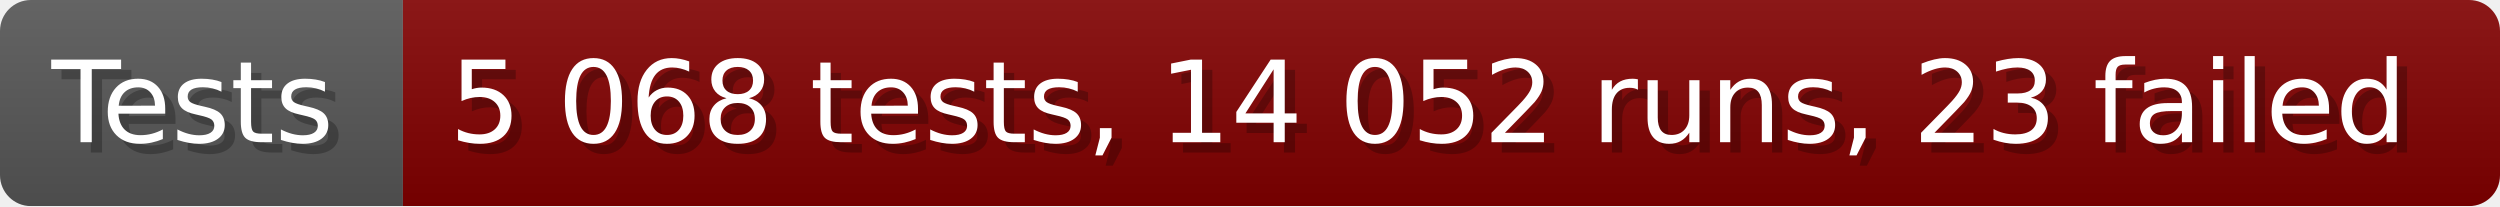
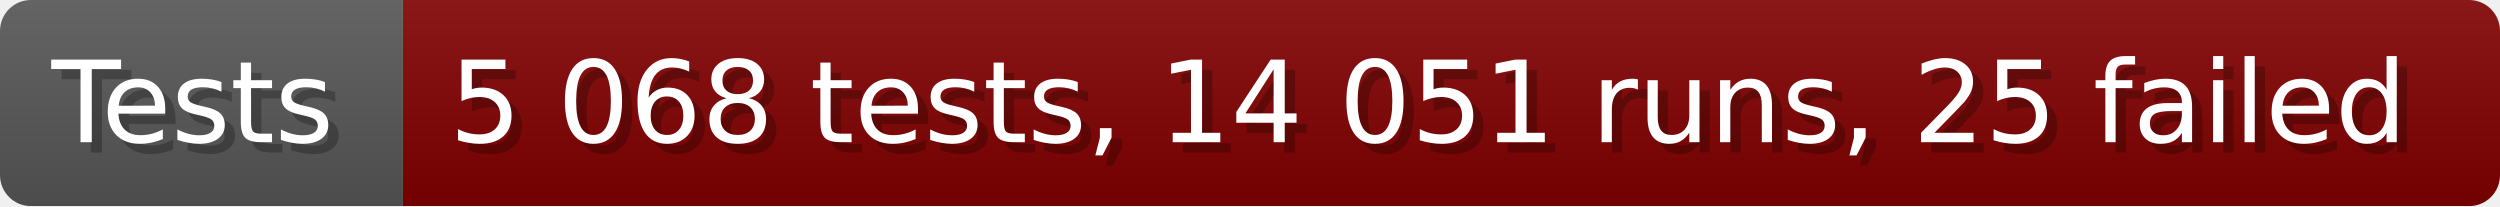
- <svg xmlns="http://www.w3.org/2000/svg" width="242.6" height="20" viewBox="0 0 2426 200" role="img" aria-label="Tests: 5 068 tests, 14 052 runs, 23 failed">
+ <svg xmlns="http://www.w3.org/2000/svg" width="242.6" height="20" viewBox="0 0 2426 200" role="img" aria-label="Tests: 5 068 tests, 14 051 runs, 25 failed">
  <linearGradient id="a" x2="0" y2="100%">
    <stop offset="0" stop-opacity=".1" stop-color="#EEE" />
    <stop offset="1" stop-opacity=".1" />
  </linearGradient>
  <mask id="m">
    <rect width="2426" height="200" rx="30" fill="#FFF" />
  </mask>
  <g mask="url(#m)">
    <rect width="391" height="200" fill="#555" />
    <rect width="2035" height="200" fill="#800000" x="391" />
    <rect width="2426" height="200" fill="url(#a)" />
  </g>
  <g aria-hidden="true" fill="#fff" text-anchor="start" font-family="Verdana,DejaVu Sans,sans-serif" font-size="110">
    <text x="60" y="148" textLength="291" fill="#000" opacity="0.25">Tests</text>
    <text x="50" y="138" textLength="291">Tests</text>
-     <text x="446" y="148" textLength="1935" fill="#000" opacity="0.25">5 068 tests, 14 052 runs, 23 failed</text>
-     <text x="436" y="138" textLength="1935">5 068 tests, 14 052 runs, 23 failed</text>
+     <text x="446" y="148" textLength="1935" fill="#000" opacity="0.25">5 068 tests, 14 051 runs, 25 failed</text>
+     <text x="436" y="138" textLength="1935">5 068 tests, 14 051 runs, 25 failed</text>
  </g>
</svg>
